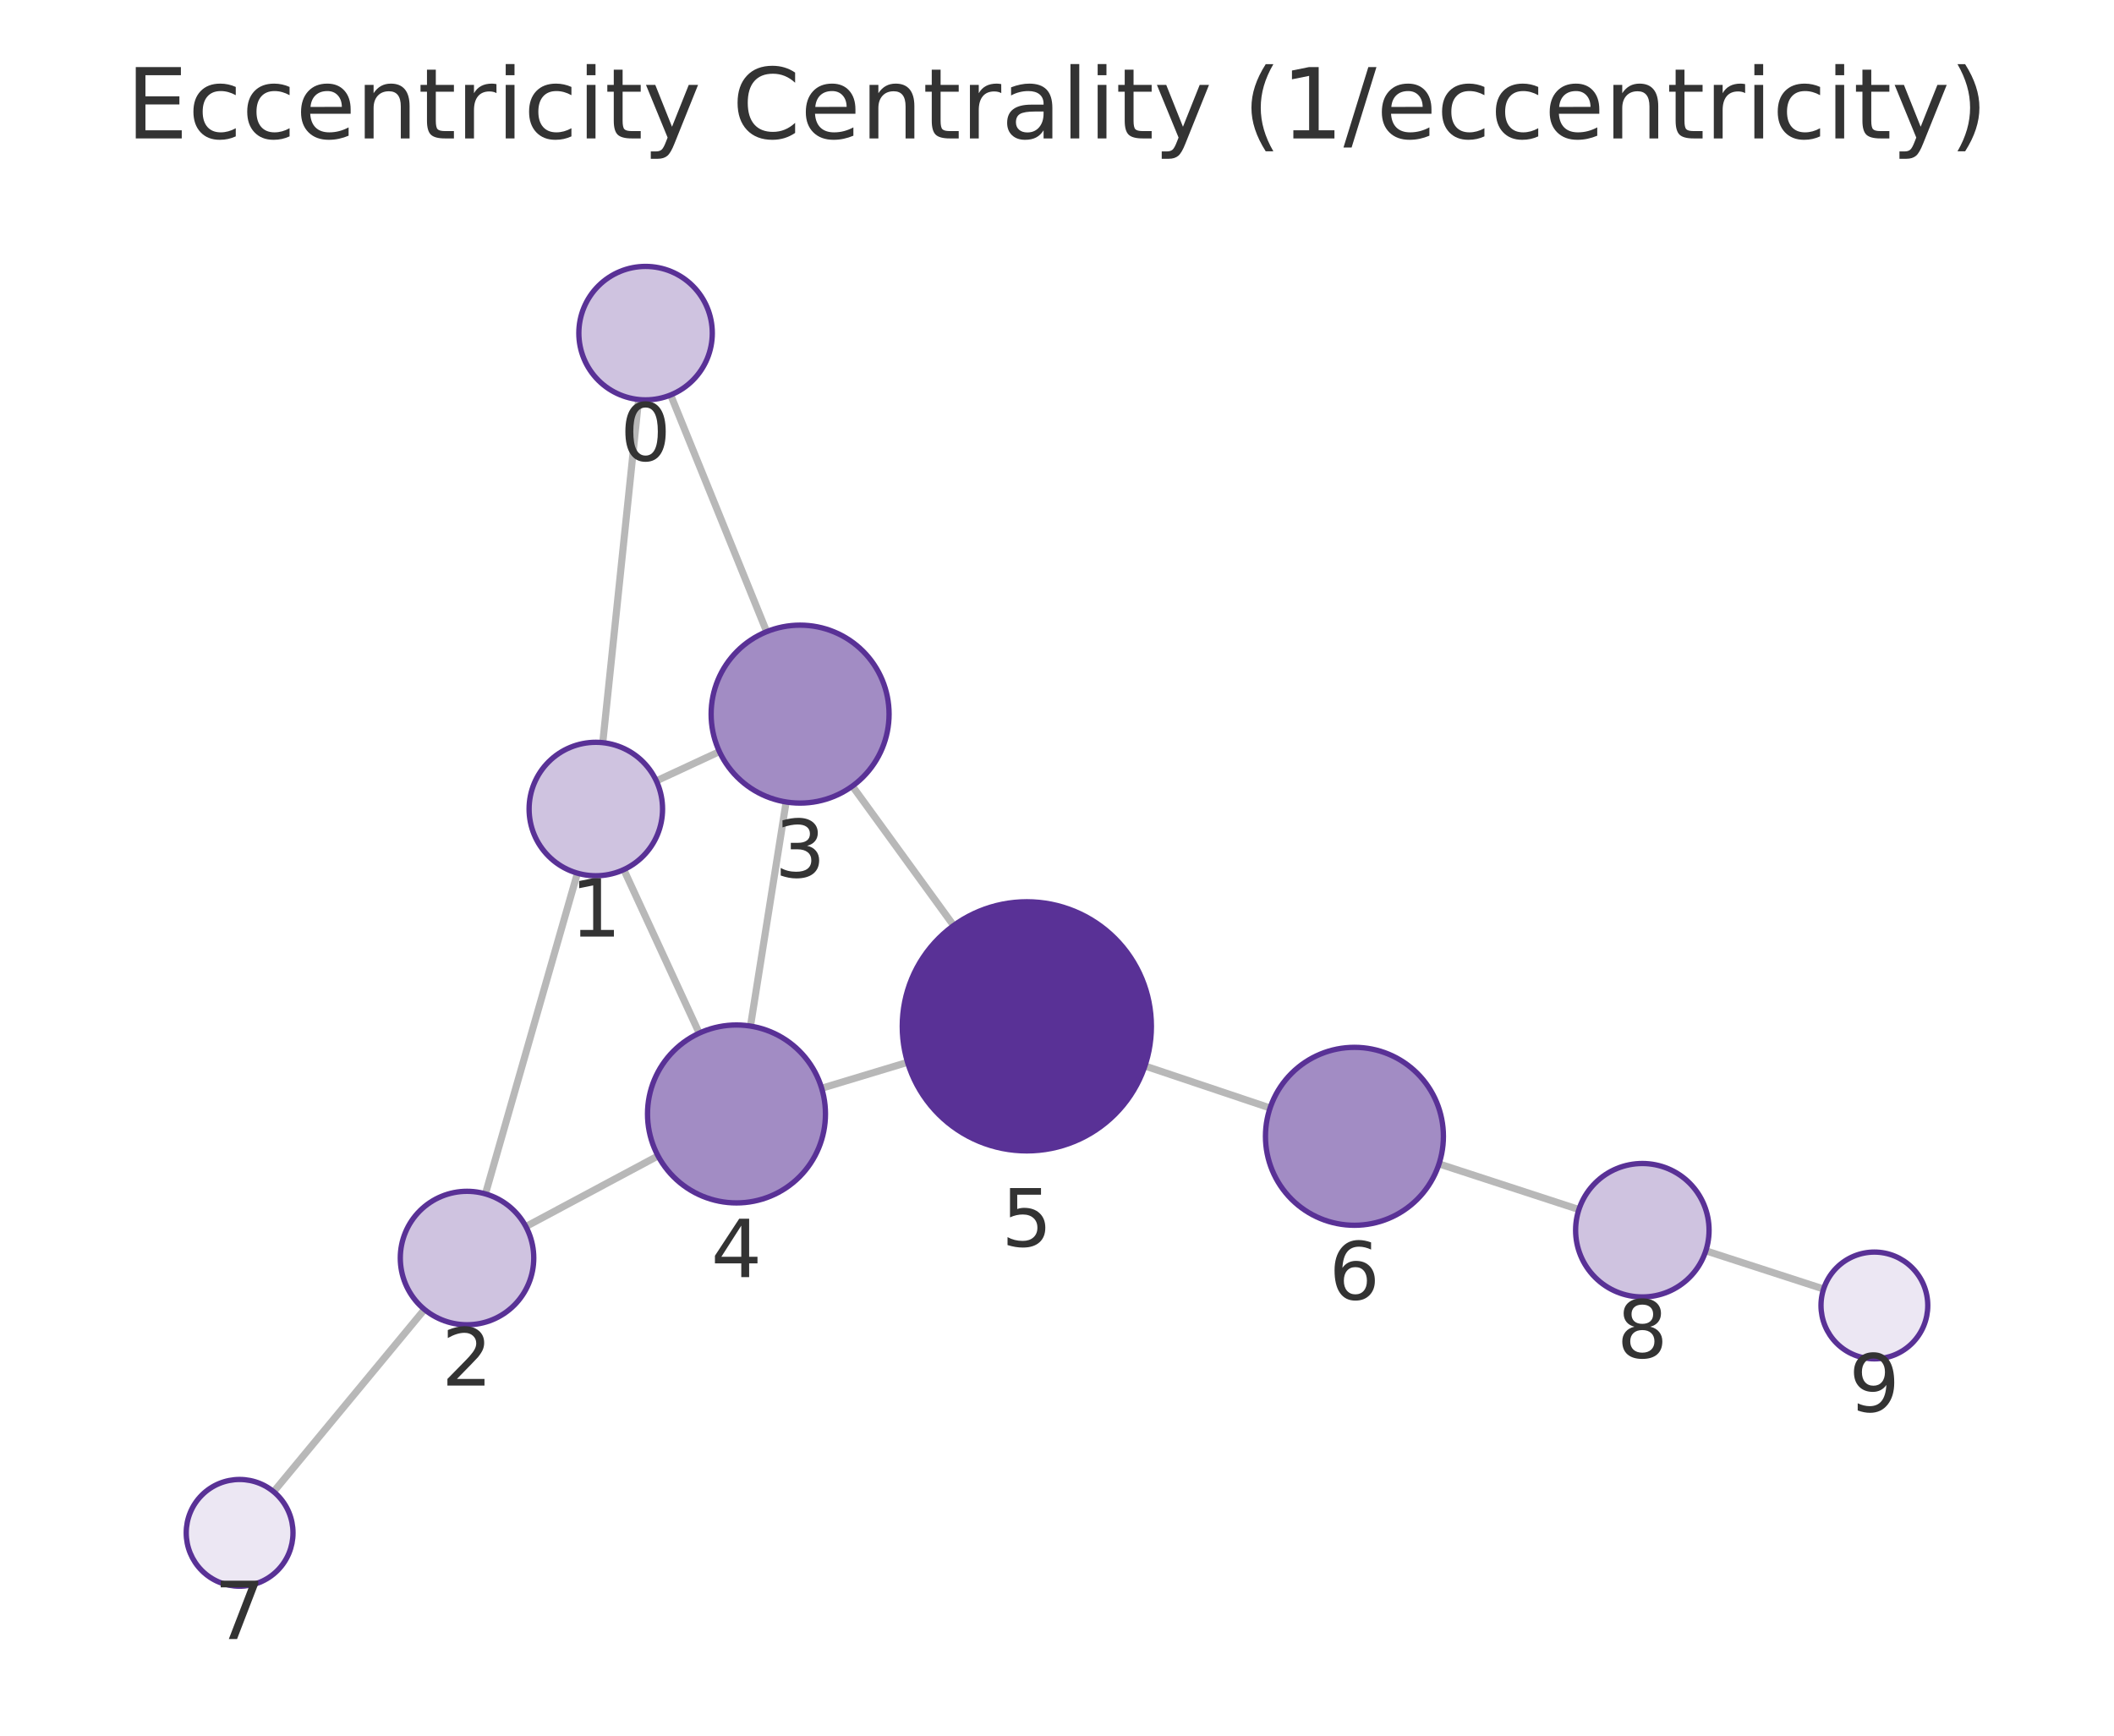
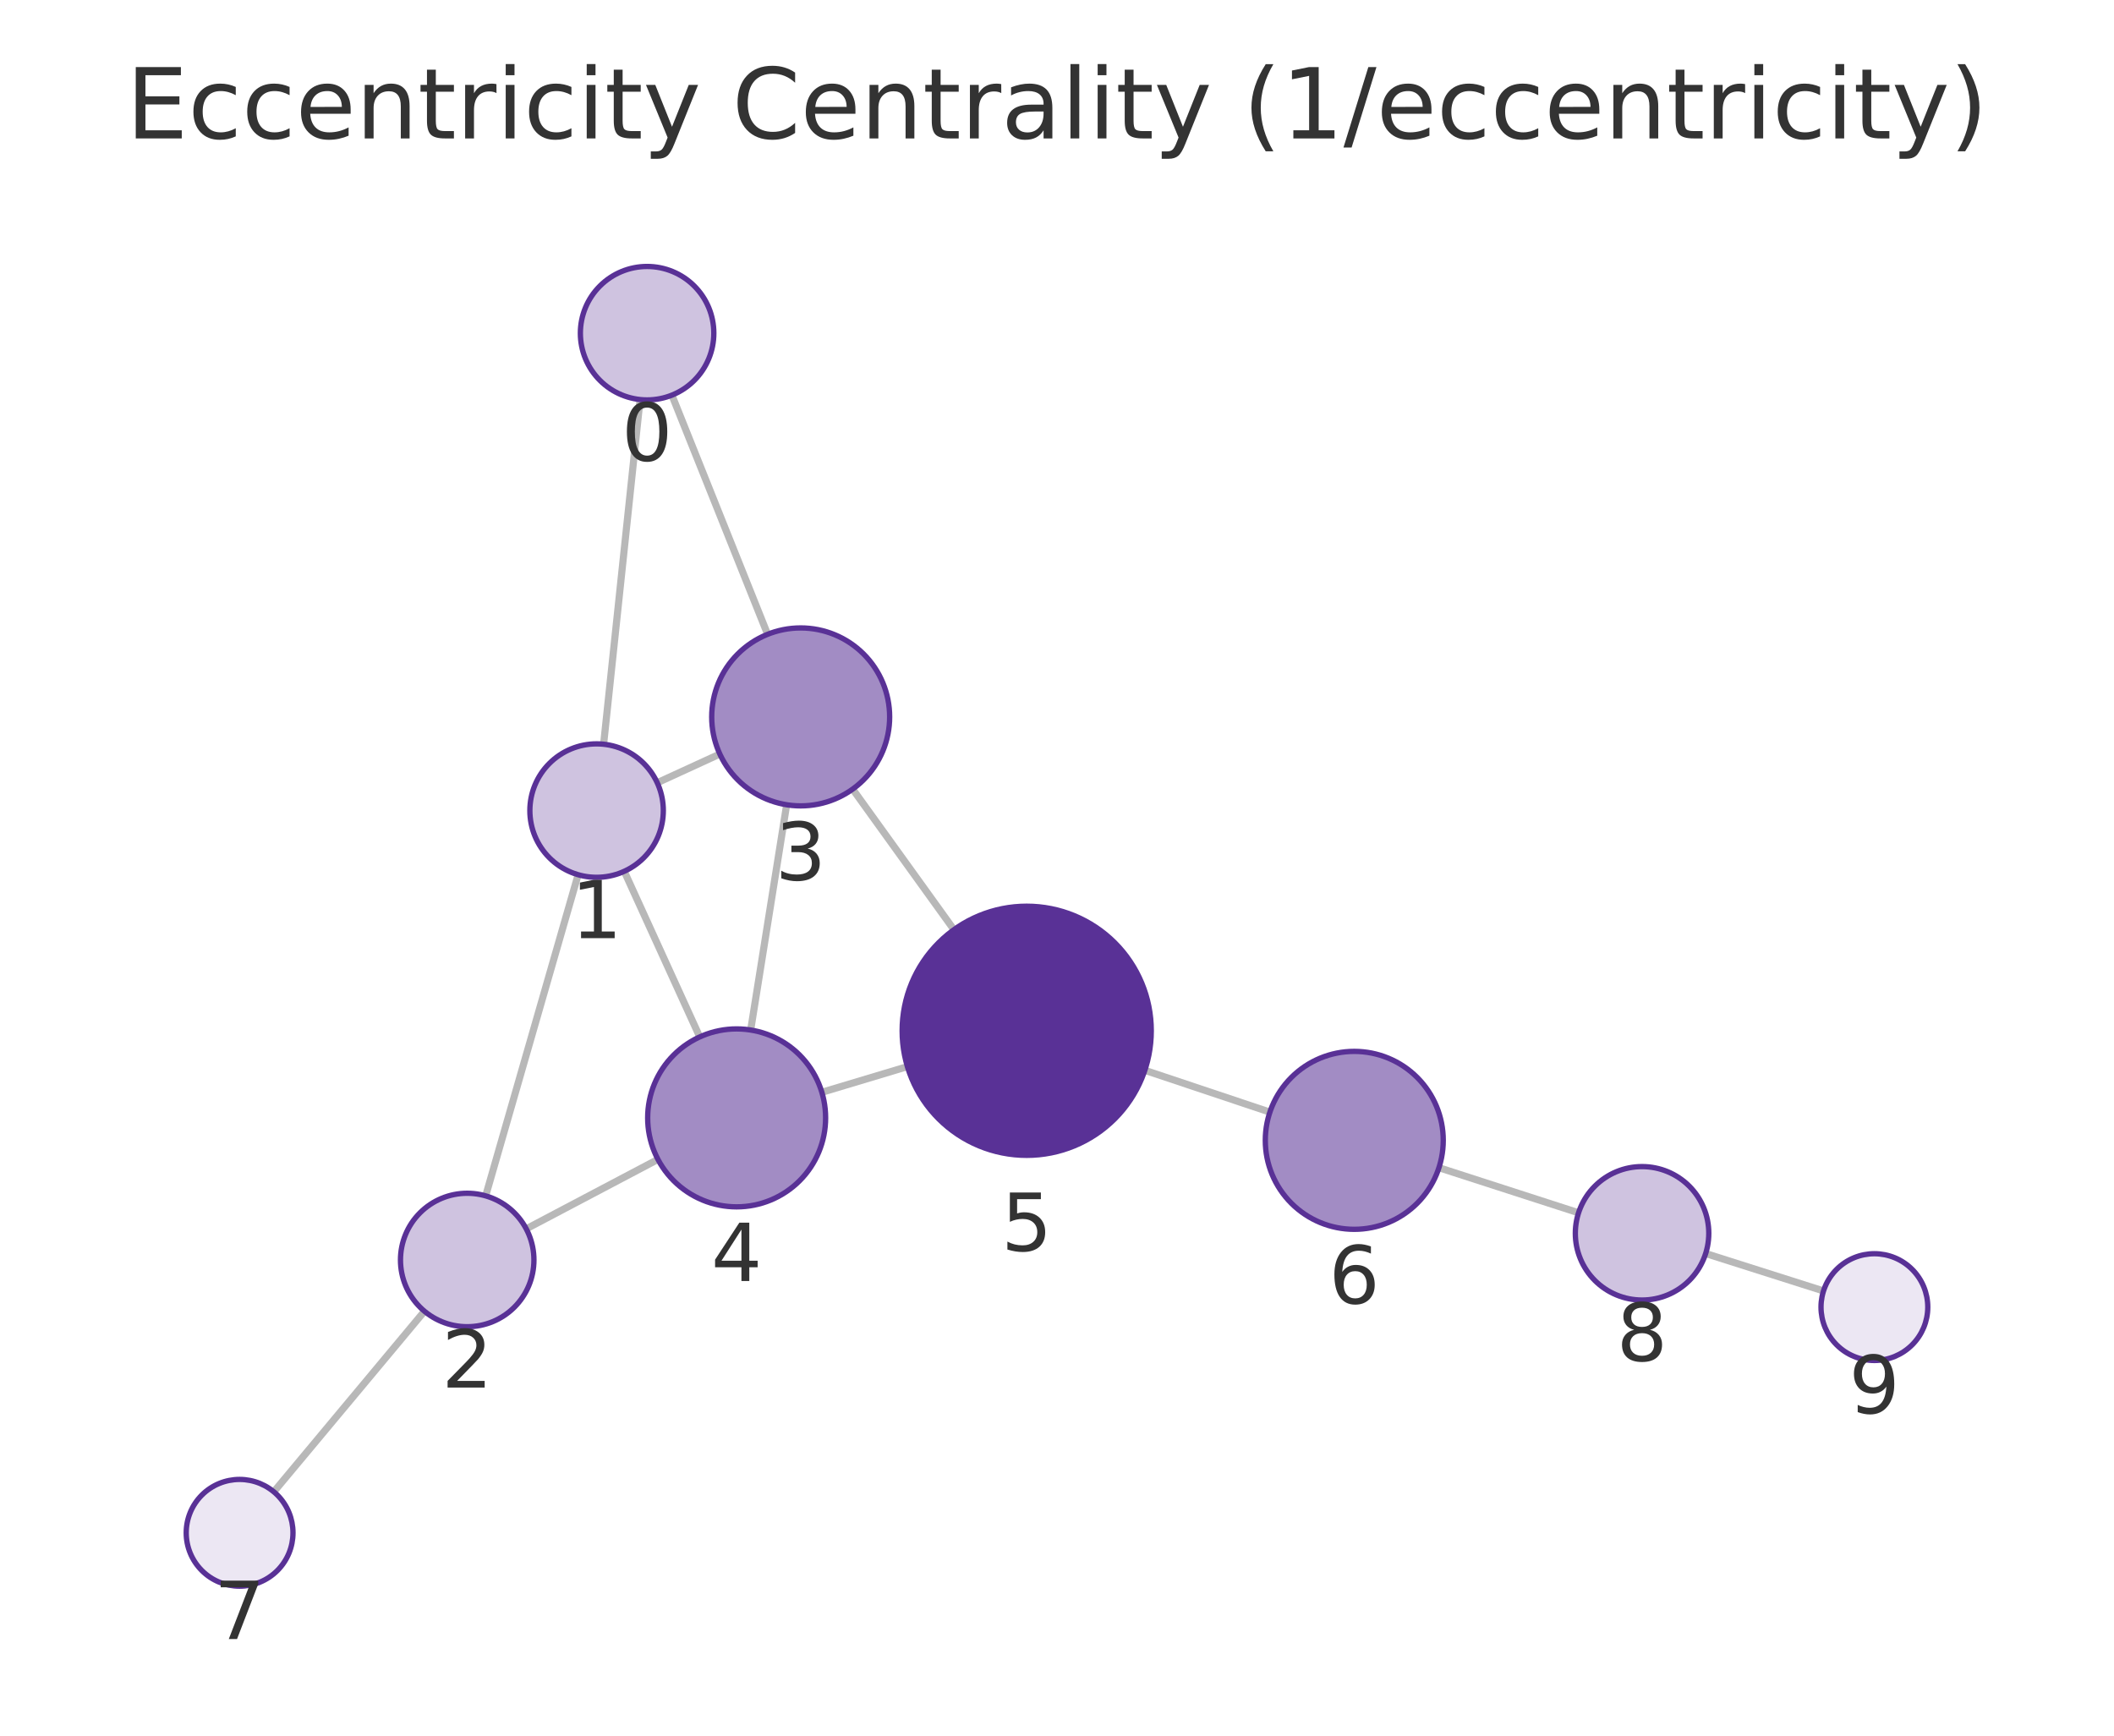
<svg xmlns="http://www.w3.org/2000/svg" xmlns:xlink="http://www.w3.org/1999/xlink" width="237.6pt" height="195.078pt" viewBox="0 0 237.6 195.078" version="1.1">
  <defs>
    <style type="text/css">*{stroke-linejoin: round; stroke-linecap: butt}</style>
  </defs>
  <g id="figure_1">
    <g id="patch_1">
      <path d="M 0 195.078  L 237.6 195.078  L 237.6 0  L 0 0  L 0 195.078  z " style="fill: none" />
    </g>
    <g id="axes_1">
      <g id="patch_2">
        <path d="M 7.2 187.878  L 230.4 187.878  L 230.4 21.558  L 7.2 21.558  L 7.2 187.878  z " style="fill: none" />
      </g>
      <g id="EdgeCollection_1">
-         <path d="M 71.778 44.902  L 67.747 83.47  " clip-path="url(#p72dd0a9898)" style="fill: #b8b8b8; stroke: #b8b8b8; stroke-width: 0.8" />
-         <path d="M 75.377 44.393  L 86.167 70.996  " clip-path="url(#p72dd0a9898)" style="fill: #b8b8b8; stroke: #b8b8b8; stroke-width: 0.8" />
-         <path d="M 64.899 98.139  L 54.559 134.187  " clip-path="url(#p72dd0a9898)" style="fill: #b8b8b8; stroke: #b8b8b8; stroke-width: 0.8" />
-         <path d="M 73.769 87.77  L 80.857 84.476  " clip-path="url(#p72dd0a9898)" style="fill: #b8b8b8; stroke: #b8b8b8; stroke-width: 0.8" />
-         <path d="M 70.109 97.74  L 78.589 116.122  " clip-path="url(#p72dd0a9898)" style="fill: #b8b8b8; stroke: #b8b8b8; stroke-width: 0.8" />
-         <path d="M 59.104 137.86  L 73.959 129.918  " clip-path="url(#p72dd0a9898)" style="fill: #b8b8b8; stroke: #b8b8b8; stroke-width: 0.8" />
-         <path d="M 47.709 147.175  L 30.756 167.662  " clip-path="url(#p72dd0a9898)" style="fill: #b8b8b8; stroke: #b8b8b8; stroke-width: 0.8" />
-         <path d="M 88.355 90.139  L 84.348 115.327  " clip-path="url(#p72dd0a9898)" style="fill: #b8b8b8; stroke: #b8b8b8; stroke-width: 0.8" />
-         <path d="M 95.802 88.354  L 107.182 104.026  " clip-path="url(#p72dd0a9898)" style="fill: #b8b8b8; stroke: #b8b8b8; stroke-width: 0.8" />
-         <path d="M 92.351 122.313  L 102.006 119.399  " clip-path="url(#p72dd0a9898)" style="fill: #b8b8b8; stroke: #b8b8b8; stroke-width: 0.8" />
-         <path d="M 128.681 119.809  L 142.75 124.533  " clip-path="url(#p72dd0a9898)" style="fill: #b8b8b8; stroke: #b8b8b8; stroke-width: 0.8" />
-         <path d="M 161.737 130.816  L 177.458 135.945  " clip-path="url(#p72dd0a9898)" style="fill: #b8b8b8; stroke: #b8b8b8; stroke-width: 0.8" />
-         <path d="M 191.723 140.584  L 204.962 144.877  " clip-path="url(#p72dd0a9898)" style="fill: #b8b8b8; stroke: #b8b8b8; stroke-width: 0.8" />
+         <path d="M 71.941 44.908  L 67.842 83.648  " clip-path="url(#p76d8745233)" style="fill: #b8b8b8; stroke: #b8b8b8; stroke-width: 0.8" />
+         <path d="M 75.517 44.412  L 86.275 71.293  " clip-path="url(#p76d8745233)" style="fill: #b8b8b8; stroke: #b8b8b8; stroke-width: 0.8" />
+         <path d="M 64.978 98.314  L 54.586 134.409  " clip-path="url(#p76d8745233)" style="fill: #b8b8b8; stroke: #b8b8b8; stroke-width: 0.8" />
+         <path d="M 73.869 87.978  L 80.903 84.749  " clip-path="url(#p76d8745233)" style="fill: #b8b8b8; stroke: #b8b8b8; stroke-width: 0.8" />
+         <path d="M 70.163 97.931  L 78.647 116.544  " clip-path="url(#p76d8745233)" style="fill: #b8b8b8; stroke: #b8b8b8; stroke-width: 0.8" />
+         <path d="M 59.145 138.117  L 73.949 130.309  " clip-path="url(#p76d8745233)" style="fill: #b8b8b8; stroke: #b8b8b8; stroke-width: 0.8" />
+         <path d="M 47.706 147.375  L 30.774 167.672  " clip-path="url(#p76d8745233)" style="fill: #b8b8b8; stroke: #b8b8b8; stroke-width: 0.8" />
+         <path d="M 88.414 90.452  L 84.371 115.769  " clip-path="url(#p76d8745233)" style="fill: #b8b8b8; stroke: #b8b8b8; stroke-width: 0.8" />
+         <path d="M 95.835 88.692  L 107.214 104.493  " clip-path="url(#p76d8745233)" style="fill: #b8b8b8; stroke: #b8b8b8; stroke-width: 0.8" />
+         <path d="M 92.372 122.768  L 101.986 119.881  " clip-path="url(#p76d8745233)" style="fill: #b8b8b8; stroke: #b8b8b8; stroke-width: 0.8" />
+         <path d="M 128.672 120.295  L 142.728 124.997  " clip-path="url(#p76d8745233)" style="fill: #b8b8b8; stroke: #b8b8b8; stroke-width: 0.8" />
+         <path d="M 161.728 131.243  L 177.421 136.313  " clip-path="url(#p76d8745233)" style="fill: #b8b8b8; stroke: #b8b8b8; stroke-width: 0.8" />
+         <path d="M 191.706 140.888  L 204.951 145.095  " clip-path="url(#p76d8745233)" style="fill: #b8b8b8; stroke: #b8b8b8; stroke-width: 0.8" />
      </g>
      <g id="VertexCollection_1">
-         <path d="M 72.558 44.943  C 74.547 44.943 76.455 44.152 77.861 42.746  C 79.267 41.339 80.058 39.432 80.058 37.443  C 80.058 35.454 79.267 33.546 77.861 32.139  C 76.455 30.733 74.547 29.943 72.558 29.943  C 70.569 29.943 68.661 30.733 67.254 32.139  C 65.848 33.546 65.058 35.454 65.058 37.443  C 65.058 39.432 65.848 41.339 67.254 42.746  C 68.661 44.152 70.569 44.943 72.558 44.943  z " clip-path="url(#p72dd0a9898)" style="fill: #cfc3e0; stroke: #593196; stroke-width: 0.6" />
-         <path d="M 66.967 98.43  C 68.956 98.43 70.864 97.64 72.27 96.233  C 73.677 94.827 74.467 92.919 74.467 90.93  C 74.467 88.941 73.677 87.033 72.27 85.626  C 70.864 84.22 68.956 83.43 66.967 83.43  C 64.978 83.43 63.07 84.22 61.664 85.626  C 60.257 87.033 59.467 88.941 59.467 90.93  C 59.467 92.919 60.257 94.827 61.664 96.233  C 63.07 97.64 64.978 98.43 66.967 98.43  z " clip-path="url(#p72dd0a9898)" style="fill: #cfc3e0; stroke: #593196; stroke-width: 0.6" />
-         <path d="M 52.491 148.896  C 54.48 148.896 56.387 148.106 57.794 146.7  C 59.2 145.293 59.991 143.385 59.991 141.396  C 59.991 139.407 59.2 137.499 57.794 136.093  C 56.387 134.687 54.48 133.896 52.491 133.896  C 50.502 133.896 48.594 134.687 47.187 136.093  C 45.781 137.499 44.991 139.407 44.991 141.396  C 44.991 143.385 45.781 145.293 47.187 146.7  C 48.594 148.106 50.502 148.896 52.491 148.896  z " clip-path="url(#p72dd0a9898)" style="fill: #cfc3e0; stroke: #593196; stroke-width: 0.6" />
-         <path d="M 89.926 90.263  C 92.578 90.263 95.122 89.209 96.997 87.334  C 98.872 85.459 99.926 82.915 99.926 80.263  C 99.926 77.611 98.872 75.067 96.997 73.192  C 95.122 71.317 92.578 70.263 89.926 70.263  C 87.274 70.263 84.73 71.317 82.855 73.192  C 80.98 75.067 79.926 77.611 79.926 80.263  C 79.926 82.915 80.98 85.459 82.855 87.334  C 84.73 89.209 87.274 90.263 89.926 90.263  z " clip-path="url(#p72dd0a9898)" style="fill: #a28cc4; stroke: #593196; stroke-width: 0.6" />
-         <path d="M 82.777 135.202  C 85.43 135.202 87.973 134.149 89.849 132.274  C 91.724 130.398 92.777 127.854 92.777 125.202  C 92.777 122.55 91.724 120.007 89.849 118.131  C 87.973 116.256 85.43 115.202 82.777 115.202  C 80.125 115.202 77.582 116.256 75.706 118.131  C 73.831 120.007 72.777 122.55 72.777 125.202  C 72.777 127.854 73.831 130.398 75.706 132.274  C 77.582 134.149 80.125 135.202 82.777 135.202  z " clip-path="url(#p72dd0a9898)" style="fill: #a28cc4; stroke: #593196; stroke-width: 0.6" />
-         <path d="M 115.409 129.354  C 119.122 129.354 122.683 127.878 125.308 125.253  C 127.934 122.628 129.409 119.066 129.409 115.354  C 129.409 111.641 127.934 108.079 125.308 105.454  C 122.683 102.829 119.122 101.354 115.409 101.354  C 111.696 101.354 108.135 102.829 105.509 105.454  C 102.884 108.079 101.409 111.641 101.409 115.354  C 101.409 119.066 102.884 122.628 105.509 125.253  C 108.135 127.878 111.696 129.354 115.409 129.354  z " clip-path="url(#p72dd0a9898)" style="fill: #593196; stroke: #593196; stroke-width: 0.6" />
-         <path d="M 152.23 137.715  C 154.882 137.715 157.425 136.662 159.301 134.786  C 161.176 132.911 162.23 130.367 162.23 127.715  C 162.23 125.063 161.176 122.519 159.301 120.644  C 157.425 118.769 154.882 117.715 152.23 117.715  C 149.578 117.715 147.034 118.769 145.158 120.644  C 143.283 122.519 142.23 125.063 142.23 127.715  C 142.23 130.367 143.283 132.911 145.158 134.786  C 147.034 136.662 149.578 137.715 152.23 137.715  z " clip-path="url(#p72dd0a9898)" style="fill: #a28cc4; stroke: #593196; stroke-width: 0.6" />
-         <path d="M 26.931 178.284  C 28.522 178.284 30.048 177.652 31.174 176.527  C 32.299 175.402 32.931 173.875 32.931 172.284  C 32.931 170.693 32.299 169.167 31.174 168.042  C 30.048 166.916 28.522 166.284 26.931 166.284  C 25.34 166.284 23.813 166.916 22.688 168.042  C 21.563 169.167 20.931 170.693 20.931 172.284  C 20.931 173.875 21.563 175.402 22.688 176.527  C 23.813 177.652 25.34 178.284 26.931 178.284  z " clip-path="url(#p72dd0a9898)" style="fill: #ece7f3; stroke: #593196; stroke-width: 0.6" />
-         <path d="M 184.588 145.771  C 186.577 145.771 188.485 144.981 189.892 143.574  C 191.298 142.168 192.088 140.26 192.088 138.271  C 192.088 136.282 191.298 134.374 189.892 132.968  C 188.485 131.561 186.577 130.771 184.588 130.771  C 182.599 130.771 180.691 131.561 179.285 132.968  C 177.879 134.374 177.088 136.282 177.088 138.271  C 177.088 140.26 177.879 142.168 179.285 143.574  C 180.691 144.981 182.599 145.771 184.588 145.771  z " clip-path="url(#p72dd0a9898)" style="fill: #cfc3e0; stroke: #593196; stroke-width: 0.6" />
-         <path d="M 210.669 152.727  C 212.26 152.727 213.787 152.095 214.912 150.97  C 216.037 149.845 216.669 148.319 216.669 146.727  C 216.669 145.136 216.037 143.61 214.912 142.485  C 213.787 141.36 212.26 140.727 210.669 140.727  C 209.078 140.727 207.552 141.36 206.426 142.485  C 205.301 143.61 204.669 145.136 204.669 146.727  C 204.669 148.319 205.301 149.845 206.426 150.97  C 207.552 152.095 209.078 152.727 210.669 152.727  z " clip-path="url(#p72dd0a9898)" style="fill: #ece7f3; stroke: #593196; stroke-width: 0.6" />
+         <path d="M 72.73 44.949  C 74.719 44.949 76.627 44.159 78.033 42.753  C 79.44 41.346 80.23 39.438 80.23 37.449  C 80.23 35.46 79.44 33.552 78.033 32.146  C 76.627 30.739 74.719 29.949 72.73 29.949  C 70.741 29.949 68.833 30.739 67.427 32.146  C 66.02 33.552 65.23 35.46 65.23 37.449  C 65.23 39.438 66.02 41.346 67.427 42.753  C 68.833 44.159 70.741 44.949 72.73 44.949  z " clip-path="url(#p76d8745233)" style="fill: #cfc3e0; stroke: #593196; stroke-width: 0.6" />
+         <path d="M 67.053 98.606  C 69.042 98.606 70.95 97.816 72.356 96.41  C 73.763 95.003 74.553 93.095 74.553 91.106  C 74.553 89.117 73.763 87.21 72.356 85.803  C 70.95 84.397 69.042 83.606 67.053 83.606  C 65.064 83.606 63.156 84.397 61.75 85.803  C 60.343 87.21 59.553 89.117 59.553 91.106  C 59.553 93.095 60.343 95.003 61.75 96.41  C 63.156 97.816 65.064 98.606 67.053 98.606  z " clip-path="url(#p76d8745233)" style="fill: #cfc3e0; stroke: #593196; stroke-width: 0.6" />
+         <path d="M 52.511 149.116  C 54.5 149.116 56.408 148.326 57.814 146.92  C 59.221 145.513 60.011 143.605 60.011 141.616  C 60.011 139.627 59.221 137.719 57.814 136.313  C 56.408 134.907 54.5 134.116 52.511 134.116  C 50.522 134.116 48.614 134.907 47.208 136.313  C 45.801 137.719 45.011 139.627 45.011 141.616  C 45.011 143.605 45.801 145.513 47.208 146.92  C 48.614 148.326 50.522 149.116 52.511 149.116  z " clip-path="url(#p76d8745233)" style="fill: #cfc3e0; stroke: #593196; stroke-width: 0.6" />
+         <path d="M 89.991 90.577  C 92.643 90.577 95.187 89.523 97.062 87.648  C 98.937 85.773 99.991 83.229 99.991 80.577  C 99.991 77.925 98.937 75.381 97.062 73.506  C 95.187 71.631 92.643 70.577 89.991 70.577  C 87.339 70.577 84.795 71.631 82.92 73.506  C 81.045 75.381 79.991 77.925 79.991 80.577  C 79.991 83.229 81.045 85.773 82.92 87.648  C 84.795 89.523 87.339 90.577 89.991 90.577  z " clip-path="url(#p76d8745233)" style="fill: #a28cc4; stroke: #593196; stroke-width: 0.6" />
+         <path d="M 82.794 135.644  C 85.446 135.644 87.99 134.59 89.865 132.715  C 91.741 130.839 92.794 128.296 92.794 125.644  C 92.794 122.992 91.741 120.448 89.865 118.573  C 87.99 116.697 85.446 115.644 82.794 115.644  C 80.142 115.644 77.599 116.697 75.723 118.573  C 73.848 120.448 72.794 122.992 72.794 125.644  C 72.794 128.296 73.848 130.839 75.723 132.715  C 77.599 134.59 80.142 135.644 82.794 135.644  z " clip-path="url(#p76d8745233)" style="fill: #a28cc4; stroke: #593196; stroke-width: 0.6" />
+         <path d="M 115.395 129.854  C 119.108 129.854 122.669 128.379 125.294 125.754  C 127.92 123.128 129.395 119.567 129.395 115.854  C 129.395 112.141 127.92 108.58 125.294 105.955  C 122.669 103.329 119.108 101.854 115.395 101.854  C 111.682 101.854 108.121 103.329 105.495 105.955  C 102.87 108.58 101.395 112.141 101.395 115.854  C 101.395 119.567 102.87 123.128 105.495 125.754  C 108.121 128.379 111.682 129.854 115.395 129.854  z " clip-path="url(#p76d8745233)" style="fill: #593196; stroke: #593196; stroke-width: 0.6" />
+         <path d="M 152.212 138.169  C 154.864 138.169 157.408 137.116 159.283 135.24  C 161.158 133.365 162.212 130.821 162.212 128.169  C 162.212 125.517 161.158 122.973 159.283 121.098  C 157.408 119.223 154.864 118.169 152.212 118.169  C 149.56 118.169 147.016 119.223 145.141 121.098  C 143.266 122.973 142.212 125.517 142.212 128.169  C 142.212 130.821 143.266 133.365 145.141 135.24  C 147.016 137.116 149.56 138.169 152.212 138.169  z " clip-path="url(#p76d8745233)" style="fill: #a28cc4; stroke: #593196; stroke-width: 0.6" />
+         <path d="M 26.93 178.279  C 28.522 178.279 30.048 177.647 31.173 176.522  C 32.298 175.396 32.93 173.87 32.93 172.279  C 32.93 170.688 32.298 169.161 31.173 168.036  C 30.048 166.911 28.522 166.279 26.93 166.279  C 25.339 166.279 23.813 166.911 22.688 168.036  C 21.563 169.161 20.93 170.688 20.93 172.279  C 20.93 173.87 21.563 175.396 22.688 176.522  C 23.813 177.647 25.339 178.279 26.93 178.279  z " clip-path="url(#p76d8745233)" style="fill: #ece7f3; stroke: #593196; stroke-width: 0.6" />
+         <path d="M 184.557 146.118  C 186.546 146.118 188.454 145.328 189.861 143.922  C 191.267 142.515 192.057 140.607 192.057 138.618  C 192.057 136.629 191.267 134.722 189.861 133.315  C 188.454 131.909 186.546 131.118 184.557 131.118  C 182.568 131.118 180.661 131.909 179.254 133.315  C 177.848 134.722 177.057 136.629 177.057 138.618  C 177.057 140.607 177.848 142.515 179.254 143.922  C 180.661 145.328 182.568 146.118 184.557 146.118  z " clip-path="url(#p76d8745233)" style="fill: #cfc3e0; stroke: #593196; stroke-width: 0.6" />
+         <path d="M 210.67 152.911  C 212.261 152.911 213.787 152.278 214.912 151.153  C 216.037 150.028 216.67 148.502 216.67 146.911  C 216.67 145.319 216.037 143.793 214.912 142.668  C 213.787 141.543 212.261 140.911 210.67 140.911  C 209.078 140.911 207.552 141.543 206.427 142.668  C 205.302 143.793 204.67 145.319 204.67 146.911  C 204.67 148.502 205.302 150.028 206.427 151.153  C 207.552 152.278 209.078 152.911 210.67 152.911  z " clip-path="url(#p76d8745233)" style="fill: #ece7f3; stroke: #593196; stroke-width: 0.6" />
      </g>
      <g id="text_1">
-         <g clip-path="url(#p72dd0a9898)">
-           <g style="fill: #333333" transform="translate(69.69459 51.78052) scale(0.09 -0.09)">
+         <g clip-path="url(#p76d8745233)">
+           <g style="fill: #333333" transform="translate(69.86673 51.78713) scale(0.09 -0.09)">
            <defs>
              <path id="DejaVuSans-13" d="M 2034 4250  Q 1547 4250 1301 3770  Q 1056 3291 1056 2328  Q 1056 1369 1301 889  Q 1547 409 2034 409  Q 2525 409 2770 889  Q 3016 1369 3016 2328  Q 3016 3291 2770 3770  Q 2525 4250 2034 4250  z M 2034 4750  Q 2819 4750 3233 4129  Q 3647 3509 3647 2328  Q 3647 1150 3233 529  Q 2819 -91 2034 -91  Q 1250 -91 836 529  Q 422 1150 422 2328  Q 422 3509 836 4129  Q 1250 4750 2034 4750  z " transform="scale(0.015625)" />
            </defs>
            <use xlink:href="#DejaVuSans-13" />
          </g>
        </g>
      </g>
      <g id="text_2">
-         <g clip-path="url(#p72dd0a9898)">
-           <g style="fill: #333333" transform="translate(64.10369 105.2677) scale(0.09 -0.09)">
+         <g clip-path="url(#p76d8745233)">
+           <g style="fill: #333333" transform="translate(64.18974 105.4443) scale(0.09 -0.09)">
            <defs>
              <path id="DejaVuSans-14" d="M 794 531  L 1825 531  L 1825 4091  L 703 3866  L 703 4441  L 1819 4666  L 2450 4666  L 2450 531  L 3481 531  L 3481 0  L 794 0  L 794 531  z " transform="scale(0.015625)" />
            </defs>
            <use xlink:href="#DejaVuSans-14" />
          </g>
        </g>
      </g>
      <g id="text_3">
-         <g clip-path="url(#p72dd0a9898)">
-           <g style="fill: #333333" transform="translate(49.62742 155.7342) scale(0.09 -0.09)">
+         <g clip-path="url(#p76d8745233)">
+           <g style="fill: #333333" transform="translate(49.64782 155.9542) scale(0.09 -0.09)">
            <defs>
              <path id="DejaVuSans-15" d="M 1228 531  L 3431 531  L 3431 0  L 469 0  L 469 531  Q 828 903 1448 1529  Q 2069 2156 2228 2338  Q 2531 2678 2651 2914  Q 2772 3150 2772 3378  Q 2772 3750 2511 3984  Q 2250 4219 1831 4219  Q 1534 4219 1204 4116  Q 875 4013 500 3803  L 500 4441  Q 881 4594 1212 4672  Q 1544 4750 1819 4750  Q 2544 4750 2975 4387  Q 3406 4025 3406 3419  Q 3406 3131 3298 2873  Q 3191 2616 2906 2266  Q 2828 2175 2409 1742  Q 1991 1309 1228 531  z " transform="scale(0.015625)" />
            </defs>
            <use xlink:href="#DejaVuSans-15" />
          </g>
        </g>
      </g>
      <g id="text_4">
-         <g clip-path="url(#p72dd0a9898)">
-           <g style="fill: #333333" transform="translate(87.06272 98.60085) scale(0.09 -0.09)">
+         <g clip-path="url(#p76d8745233)">
+           <g style="fill: #333333" transform="translate(87.12792 98.91485) scale(0.09 -0.09)">
            <defs>
              <path id="DejaVuSans-16" d="M 2597 2516  Q 3050 2419 3304 2112  Q 3559 1806 3559 1356  Q 3559 666 3084 287  Q 2609 -91 1734 -91  Q 1441 -91 1130 -33  Q 819 25 488 141  L 488 750  Q 750 597 1062 519  Q 1375 441 1716 441  Q 2309 441 2620 675  Q 2931 909 2931 1356  Q 2931 1769 2642 2001  Q 2353 2234 1838 2234  L 1294 2234  L 1294 2753  L 1863 2753  Q 2328 2753 2575 2939  Q 2822 3125 2822 3475  Q 2822 3834 2567 4026  Q 2313 4219 1838 4219  Q 1578 4219 1281 4162  Q 984 4106 628 3988  L 628 4550  Q 988 4650 1302 4700  Q 1616 4750 1894 4750  Q 2613 4750 3031 4423  Q 3450 4097 3450 3541  Q 3450 3153 3228 2886  Q 3006 2619 2597 2516  z " transform="scale(0.015625)" />
            </defs>
            <use xlink:href="#DejaVuSans-16" />
          </g>
        </g>
      </g>
      <g id="text_5">
-         <g clip-path="url(#p72dd0a9898)">
-           <g style="fill: #333333" transform="translate(79.91437 143.5404) scale(0.09 -0.09)">
+         <g clip-path="url(#p76d8745233)">
+           <g style="fill: #333333" transform="translate(79.93128 143.9816) scale(0.09 -0.09)">
            <defs>
              <path id="DejaVuSans-17" d="M 2419 4116  L 825 1625  L 2419 1625  L 2419 4116  z M 2253 4666  L 3047 4666  L 3047 1625  L 3713 1625  L 3713 1100  L 3047 1100  L 3047 0  L 2419 0  L 2419 1100  L 313 1100  L 313 1709  L 2253 4666  z " transform="scale(0.015625)" />
            </defs>
            <use xlink:href="#DejaVuSans-17" />
          </g>
        </g>
      </g>
      <g id="text_6">
-         <g clip-path="url(#p72dd0a9898)">
-           <g style="fill: #333333" transform="translate(112.5457 140.0915) scale(0.09 -0.09)">
+         <g clip-path="url(#p76d8745233)">
+           <g style="fill: #333333" transform="translate(112.5317 140.592) scale(0.09 -0.09)">
            <defs>
              <path id="DejaVuSans-18" d="M 691 4666  L 3169 4666  L 3169 4134  L 1269 4134  L 1269 2991  Q 1406 3038 1543 3061  Q 1681 3084 1819 3084  Q 2600 3084 3056 2656  Q 3513 2228 3513 1497  Q 3513 744 3044 326  Q 2575 -91 1722 -91  Q 1428 -91 1123 -41  Q 819 9 494 109  L 494 744  Q 775 591 1075 516  Q 1375 441 1709 441  Q 2250 441 2565 725  Q 2881 1009 2881 1497  Q 2881 1984 2565 2268  Q 2250 2553 1709 2553  Q 1456 2553 1204 2497  Q 953 2441 691 2322  L 691 4666  z " transform="scale(0.015625)" />
            </defs>
            <use xlink:href="#DejaVuSans-18" />
          </g>
        </g>
      </g>
      <g id="text_7">
-         <g clip-path="url(#p72dd0a9898)">
-           <g style="fill: #333333" transform="translate(149.3664 146.0531) scale(0.09 -0.09)">
+         <g clip-path="url(#p76d8745233)">
+           <g style="fill: #333333" transform="translate(149.3488 146.5071) scale(0.09 -0.09)">
            <defs>
              <path id="DejaVuSans-19" d="M 2113 2584  Q 1688 2584 1439 2293  Q 1191 2003 1191 1497  Q 1191 994 1439 701  Q 1688 409 2113 409  Q 2538 409 2786 701  Q 3034 994 3034 1497  Q 3034 2003 2786 2293  Q 2538 2584 2113 2584  z M 3366 4563  L 3366 3988  Q 3128 4100 2886 4159  Q 2644 4219 2406 4219  Q 1781 4219 1451 3797  Q 1122 3375 1075 2522  Q 1259 2794 1537 2939  Q 1816 3084 2150 3084  Q 2853 3084 3261 2657  Q 3669 2231 3669 1497  Q 3669 778 3244 343  Q 2819 -91 2113 -91  Q 1303 -91 875 529  Q 447 1150 447 2328  Q 447 3434 972 4092  Q 1497 4750 2381 4750  Q 2619 4750 2861 4703  Q 3103 4656 3366 4563  z " transform="scale(0.015625)" />
            </defs>
            <use xlink:href="#DejaVuSans-19" />
          </g>
        </g>
      </g>
      <g id="text_8">
-         <g clip-path="url(#p72dd0a9898)">
-           <g style="fill: #333333" transform="translate(24.06774 184.2221) scale(0.09 -0.09)">
+         <g clip-path="url(#p76d8745233)">
+           <g style="fill: #333333" transform="translate(24.0672 184.2169) scale(0.09 -0.09)">
            <defs>
              <path id="DejaVuSans-1a" d="M 525 4666  L 3525 4666  L 3525 4397  L 1831 0  L 1172 0  L 2766 4134  L 525 4134  L 525 4666  z " transform="scale(0.015625)" />
            </defs>
            <use xlink:href="#DejaVuSans-1a" />
          </g>
        </g>
      </g>
      <g id="text_9">
-         <g clip-path="url(#p72dd0a9898)">
-           <g style="fill: #333333" transform="translate(181.7252 152.6089) scale(0.09 -0.09)">
+         <g clip-path="url(#p76d8745233)">
+           <g style="fill: #333333" transform="translate(181.6943 152.9563) scale(0.09 -0.09)">
            <defs>
              <path id="DejaVuSans-1b" d="M 2034 2216  Q 1584 2216 1326 1975  Q 1069 1734 1069 1313  Q 1069 891 1326 650  Q 1584 409 2034 409  Q 2484 409 2743 651  Q 3003 894 3003 1313  Q 3003 1734 2745 1975  Q 2488 2216 2034 2216  z M 1403 2484  Q 997 2584 770 2862  Q 544 3141 544 3541  Q 544 4100 942 4425  Q 1341 4750 2034 4750  Q 2731 4750 3128 4425  Q 3525 4100 3525 3541  Q 3525 3141 3298 2862  Q 3072 2584 2669 2484  Q 3125 2378 3379 2068  Q 3634 1759 3634 1313  Q 3634 634 3220 271  Q 2806 -91 2034 -91  Q 1263 -91 848 271  Q 434 634 434 1313  Q 434 1759 690 2068  Q 947 2378 1403 2484  z M 1172 3481  Q 1172 3119 1398 2916  Q 1625 2713 2034 2713  Q 2441 2713 2670 2916  Q 2900 3119 2900 3481  Q 2900 3844 2670 4047  Q 2441 4250 2034 4250  Q 1625 4250 1398 4047  Q 1172 3844 1172 3481  z " transform="scale(0.015625)" />
            </defs>
            <use xlink:href="#DejaVuSans-1b" />
          </g>
        </g>
      </g>
      <g id="text_10">
-         <g clip-path="url(#p72dd0a9898)">
-           <g style="fill: #333333" transform="translate(207.806 158.6652) scale(0.09 -0.09)">
+         <g clip-path="url(#p76d8745233)">
+           <g style="fill: #333333" transform="translate(207.8065 158.8486) scale(0.09 -0.09)">
            <defs>
              <path id="DejaVuSans-1c" d="M 703 97  L 703 672  Q 941 559 1184 500  Q 1428 441 1663 441  Q 2288 441 2617 861  Q 2947 1281 2994 2138  Q 2813 1869 2534 1725  Q 2256 1581 1919 1581  Q 1219 1581 811 2004  Q 403 2428 403 3163  Q 403 3881 828 4315  Q 1253 4750 1959 4750  Q 2769 4750 3195 4129  Q 3622 3509 3622 2328  Q 3622 1225 3098 567  Q 2575 -91 1691 -91  Q 1453 -91 1209 -44  Q 966 3 703 97  z M 1959 2075  Q 2384 2075 2632 2365  Q 2881 2656 2881 3163  Q 2881 3666 2632 3958  Q 2384 4250 1959 4250  Q 1534 4250 1286 3958  Q 1038 3666 1038 3163  Q 1038 2656 1286 2365  Q 1534 2075 1959 2075  z " transform="scale(0.015625)" />
            </defs>
            <use xlink:href="#DejaVuSans-1c" />
          </g>
        </g>
      </g>
      <g id="matplotlib.axis_1" />
      <g id="matplotlib.axis_2" />
      <g id="text_11">
        <g style="fill: #333333" transform="translate(14.18141 15.55828) scale(0.11 -0.11)">
          <defs>
            <path id="DejaVuSans-28" d="M 628 4666  L 3578 4666  L 3578 4134  L 1259 4134  L 1259 2753  L 3481 2753  L 3481 2222  L 1259 2222  L 1259 531  L 3634 531  L 3634 0  L 628 0  L 628 4666  z " transform="scale(0.015625)" />
            <path id="DejaVuSans-46" d="M 3122 3366  L 3122 2828  Q 2878 2963 2633 3030  Q 2388 3097 2138 3097  Q 1578 3097 1268 2742  Q 959 2388 959 1747  Q 959 1106 1268 751  Q 1578 397 2138 397  Q 2388 397 2633 464  Q 2878 531 3122 666  L 3122 134  Q 2881 22 2623 -34  Q 2366 -91 2075 -91  Q 1284 -91 818 406  Q 353 903 353 1747  Q 353 2603 823 3093  Q 1294 3584 2113 3584  Q 2378 3584 2631 3529  Q 2884 3475 3122 3366  z " transform="scale(0.015625)" />
            <path id="DejaVuSans-48" d="M 3597 1894  L 3597 1613  L 953 1613  Q 991 1019 1311 708  Q 1631 397 2203 397  Q 2534 397 2845 478  Q 3156 559 3463 722  L 3463 178  Q 3153 47 2828 -22  Q 2503 -91 2169 -91  Q 1331 -91 842 396  Q 353 884 353 1716  Q 353 2575 817 3079  Q 1281 3584 2069 3584  Q 2775 3584 3186 3129  Q 3597 2675 3597 1894  z M 3022 2063  Q 3016 2534 2758 2815  Q 2500 3097 2075 3097  Q 1594 3097 1305 2825  Q 1016 2553 972 2059  L 3022 2063  z " transform="scale(0.015625)" />
            <path id="DejaVuSans-51" d="M 3513 2113  L 3513 0  L 2938 0  L 2938 2094  Q 2938 2591 2744 2837  Q 2550 3084 2163 3084  Q 1697 3084 1428 2787  Q 1159 2491 1159 1978  L 1159 0  L 581 0  L 581 3500  L 1159 3500  L 1159 2956  Q 1366 3272 1645 3428  Q 1925 3584 2291 3584  Q 2894 3584 3203 3211  Q 3513 2838 3513 2113  z " transform="scale(0.015625)" />
            <path id="DejaVuSans-57" d="M 1172 4494  L 1172 3500  L 2356 3500  L 2356 3053  L 1172 3053  L 1172 1153  Q 1172 725 1289 603  Q 1406 481 1766 481  L 2356 481  L 2356 0  L 1766 0  Q 1100 0 847 248  Q 594 497 594 1153  L 594 3053  L 172 3053  L 172 3500  L 594 3500  L 594 4494  L 1172 4494  z " transform="scale(0.015625)" />
            <path id="DejaVuSans-55" d="M 2631 2963  Q 2534 3019 2420 3045  Q 2306 3072 2169 3072  Q 1681 3072 1420 2755  Q 1159 2438 1159 1844  L 1159 0  L 581 0  L 581 3500  L 1159 3500  L 1159 2956  Q 1341 3275 1631 3429  Q 1922 3584 2338 3584  Q 2397 3584 2469 3576  Q 2541 3569 2628 3553  L 2631 2963  z " transform="scale(0.015625)" />
            <path id="DejaVuSans-4c" d="M 603 3500  L 1178 3500  L 1178 0  L 603 0  L 603 3500  z M 603 4863  L 1178 4863  L 1178 4134  L 603 4134  L 603 4863  z " transform="scale(0.015625)" />
            <path id="DejaVuSans-5c" d="M 2059 -325  Q 1816 -950 1584 -1140  Q 1353 -1331 966 -1331  L 506 -1331  L 506 -850  L 844 -850  Q 1081 -850 1212 -737  Q 1344 -625 1503 -206  L 1606 56  L 191 3500  L 800 3500  L 1894 763  L 2988 3500  L 3597 3500  L 2059 -325  z " transform="scale(0.015625)" />
            <path id="DejaVuSans-3" transform="scale(0.015625)" />
            <path id="DejaVuSans-26" d="M 4122 4306  L 4122 3641  Q 3803 3938 3442 4084  Q 3081 4231 2675 4231  Q 1875 4231 1450 3742  Q 1025 3253 1025 2328  Q 1025 1406 1450 917  Q 1875 428 2675 428  Q 3081 428 3442 575  Q 3803 722 4122 1019  L 4122 359  Q 3791 134 3420 21  Q 3050 -91 2638 -91  Q 1578 -91 968 557  Q 359 1206 359 2328  Q 359 3453 968 4101  Q 1578 4750 2638 4750  Q 3056 4750 3426 4639  Q 3797 4528 4122 4306  z " transform="scale(0.015625)" />
            <path id="DejaVuSans-44" d="M 2194 1759  Q 1497 1759 1228 1600  Q 959 1441 959 1056  Q 959 750 1161 570  Q 1363 391 1709 391  Q 2188 391 2477 730  Q 2766 1069 2766 1631  L 2766 1759  L 2194 1759  z M 3341 1997  L 3341 0  L 2766 0  L 2766 531  Q 2569 213 2275 61  Q 1981 -91 1556 -91  Q 1019 -91 701 211  Q 384 513 384 1019  Q 384 1609 779 1909  Q 1175 2209 1959 2209  L 2766 2209  L 2766 2266  Q 2766 2663 2505 2880  Q 2244 3097 1772 3097  Q 1472 3097 1187 3025  Q 903 2953 641 2809  L 641 3341  Q 956 3463 1253 3523  Q 1550 3584 1831 3584  Q 2591 3584 2966 3190  Q 3341 2797 3341 1997  z " transform="scale(0.015625)" />
            <path id="DejaVuSans-4f" d="M 603 4863  L 1178 4863  L 1178 0  L 603 0  L 603 4863  z " transform="scale(0.015625)" />
            <path id="DejaVuSans-b" d="M 1984 4856  Q 1566 4138 1362 3434  Q 1159 2731 1159 2009  Q 1159 1288 1364 580  Q 1569 -128 1984 -844  L 1484 -844  Q 1016 -109 783 600  Q 550 1309 550 2009  Q 550 2706 781 3412  Q 1013 4119 1484 4856  L 1984 4856  z " transform="scale(0.015625)" />
            <path id="DejaVuSans-12" d="M 1625 4666  L 2156 4666  L 531 -594  L 0 -594  L 1625 4666  z " transform="scale(0.015625)" />
            <path id="DejaVuSans-c" d="M 513 4856  L 1013 4856  Q 1481 4119 1714 3412  Q 1947 2706 1947 2009  Q 1947 1309 1714 600  Q 1481 -109 1013 -844  L 513 -844  Q 928 -128 1133 580  Q 1338 1288 1338 2009  Q 1338 2731 1133 3434  Q 928 4138 513 4856  z " transform="scale(0.015625)" />
          </defs>
          <use xlink:href="#DejaVuSans-28" />
          <use xlink:href="#DejaVuSans-46" transform="translate(63.1875 0)" />
          <use xlink:href="#DejaVuSans-46" transform="translate(118.1719 0)" />
          <use xlink:href="#DejaVuSans-48" transform="translate(173.1562 0)" />
          <use xlink:href="#DejaVuSans-51" transform="translate(234.6875 0)" />
          <use xlink:href="#DejaVuSans-57" transform="translate(298.0625 0)" />
          <use xlink:href="#DejaVuSans-55" transform="translate(337.2656 0)" />
          <use xlink:href="#DejaVuSans-4c" transform="translate(378.375 0)" />
          <use xlink:href="#DejaVuSans-46" transform="translate(406.1562 0)" />
          <use xlink:href="#DejaVuSans-4c" transform="translate(461.1406 0)" />
          <use xlink:href="#DejaVuSans-57" transform="translate(488.9219 0)" />
          <use xlink:href="#DejaVuSans-5c" transform="translate(528.125 0)" />
          <use xlink:href="#DejaVuSans-3" transform="translate(587.3125 0)" />
          <use xlink:href="#DejaVuSans-26" transform="translate(619.0938 0)" />
          <use xlink:href="#DejaVuSans-48" transform="translate(688.9219 0)" />
          <use xlink:href="#DejaVuSans-51" transform="translate(750.4531 0)" />
          <use xlink:href="#DejaVuSans-57" transform="translate(813.8281 0)" />
          <use xlink:href="#DejaVuSans-55" transform="translate(853.0312 0)" />
          <use xlink:href="#DejaVuSans-44" transform="translate(894.1406 0)" />
          <use xlink:href="#DejaVuSans-4f" transform="translate(955.4219 0)" />
          <use xlink:href="#DejaVuSans-4c" transform="translate(983.2031 0)" />
          <use xlink:href="#DejaVuSans-57" transform="translate(1010.984 0)" />
          <use xlink:href="#DejaVuSans-5c" transform="translate(1050.188 0)" />
          <use xlink:href="#DejaVuSans-3" transform="translate(1109.375 0)" />
          <use xlink:href="#DejaVuSans-b" transform="translate(1141.156 0)" />
          <use xlink:href="#DejaVuSans-14" transform="translate(1180.172 0)" />
          <use xlink:href="#DejaVuSans-12" transform="translate(1243.797 0)" />
          <use xlink:href="#DejaVuSans-48" transform="translate(1277.484 0)" />
          <use xlink:href="#DejaVuSans-46" transform="translate(1339.016 0)" />
          <use xlink:href="#DejaVuSans-46" transform="translate(1394 0)" />
          <use xlink:href="#DejaVuSans-48" transform="translate(1448.984 0)" />
          <use xlink:href="#DejaVuSans-51" transform="translate(1510.516 0)" />
          <use xlink:href="#DejaVuSans-57" transform="translate(1573.891 0)" />
          <use xlink:href="#DejaVuSans-55" transform="translate(1613.094 0)" />
          <use xlink:href="#DejaVuSans-4c" transform="translate(1654.203 0)" />
          <use xlink:href="#DejaVuSans-46" transform="translate(1681.984 0)" />
          <use xlink:href="#DejaVuSans-4c" transform="translate(1736.969 0)" />
          <use xlink:href="#DejaVuSans-57" transform="translate(1764.75 0)" />
          <use xlink:href="#DejaVuSans-5c" transform="translate(1803.953 0)" />
          <use xlink:href="#DejaVuSans-c" transform="translate(1863.141 0)" />
        </g>
      </g>
    </g>
  </g>
  <defs>
-     <clipPath id="p72dd0a9898">
+     <clipPath id="p76d8745233">
      <rect x="7.2" y="21.558" width="223.2" height="166.32" />
    </clipPath>
  </defs>
</svg>
